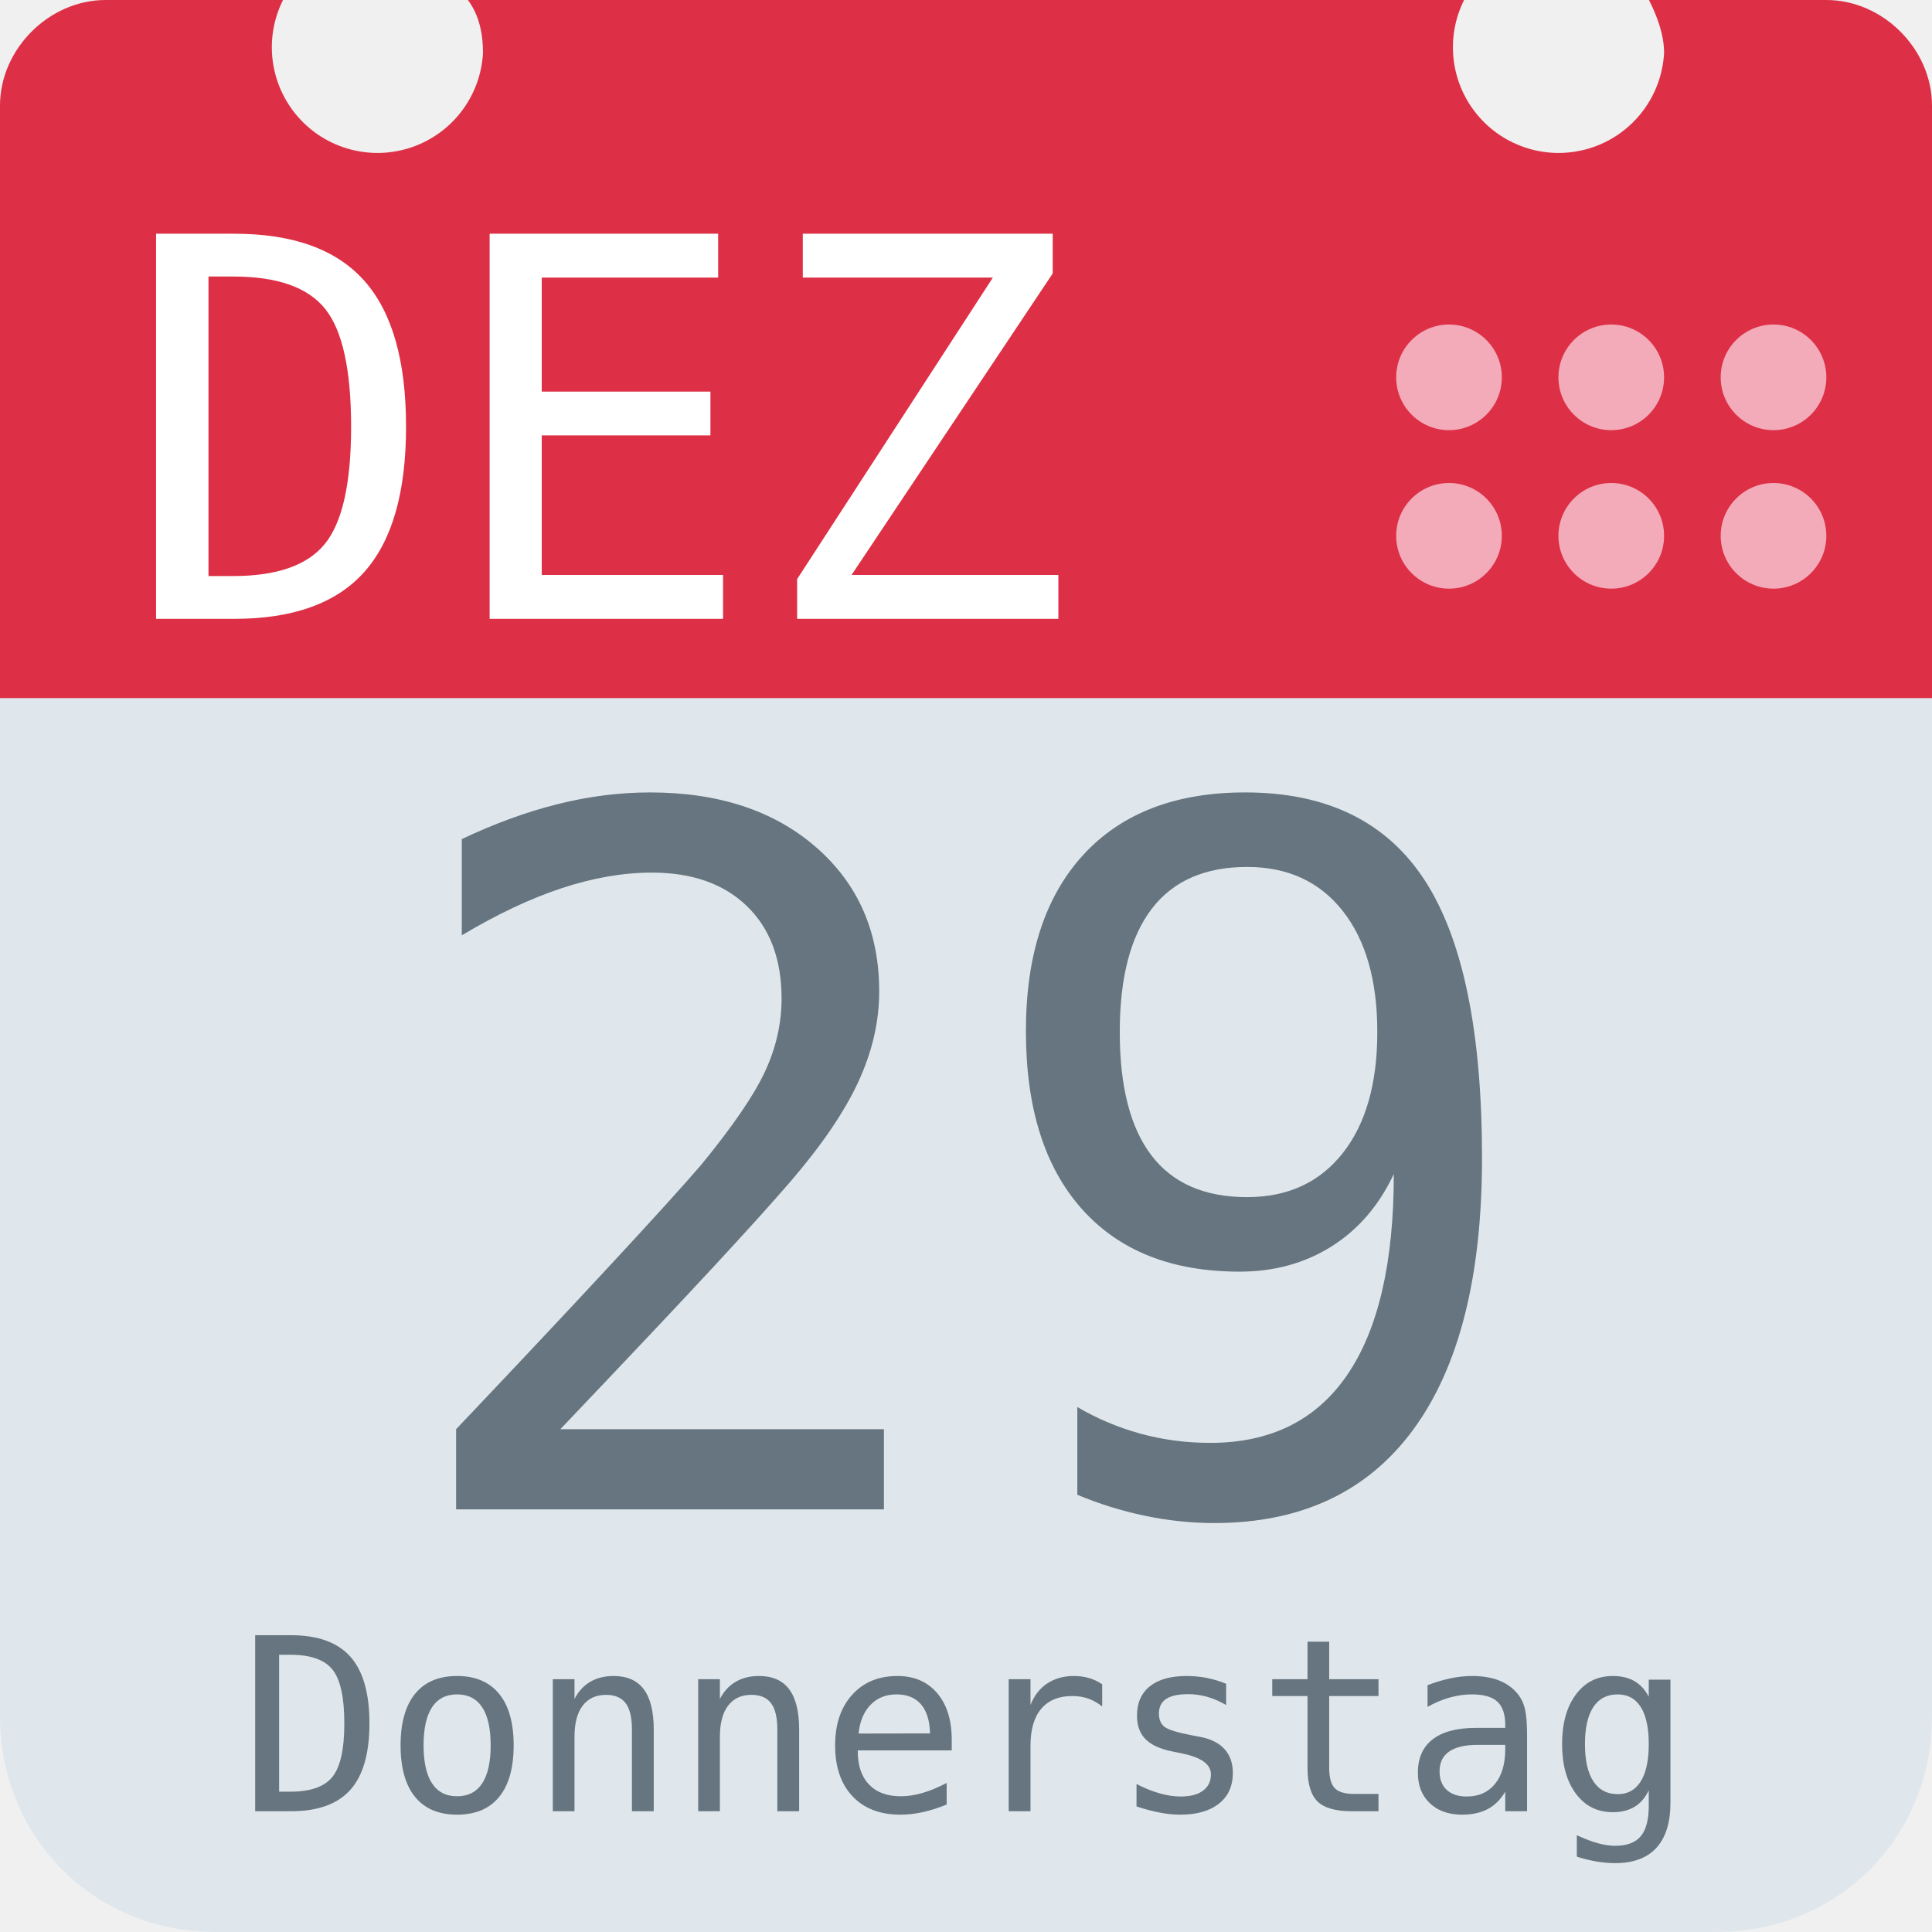
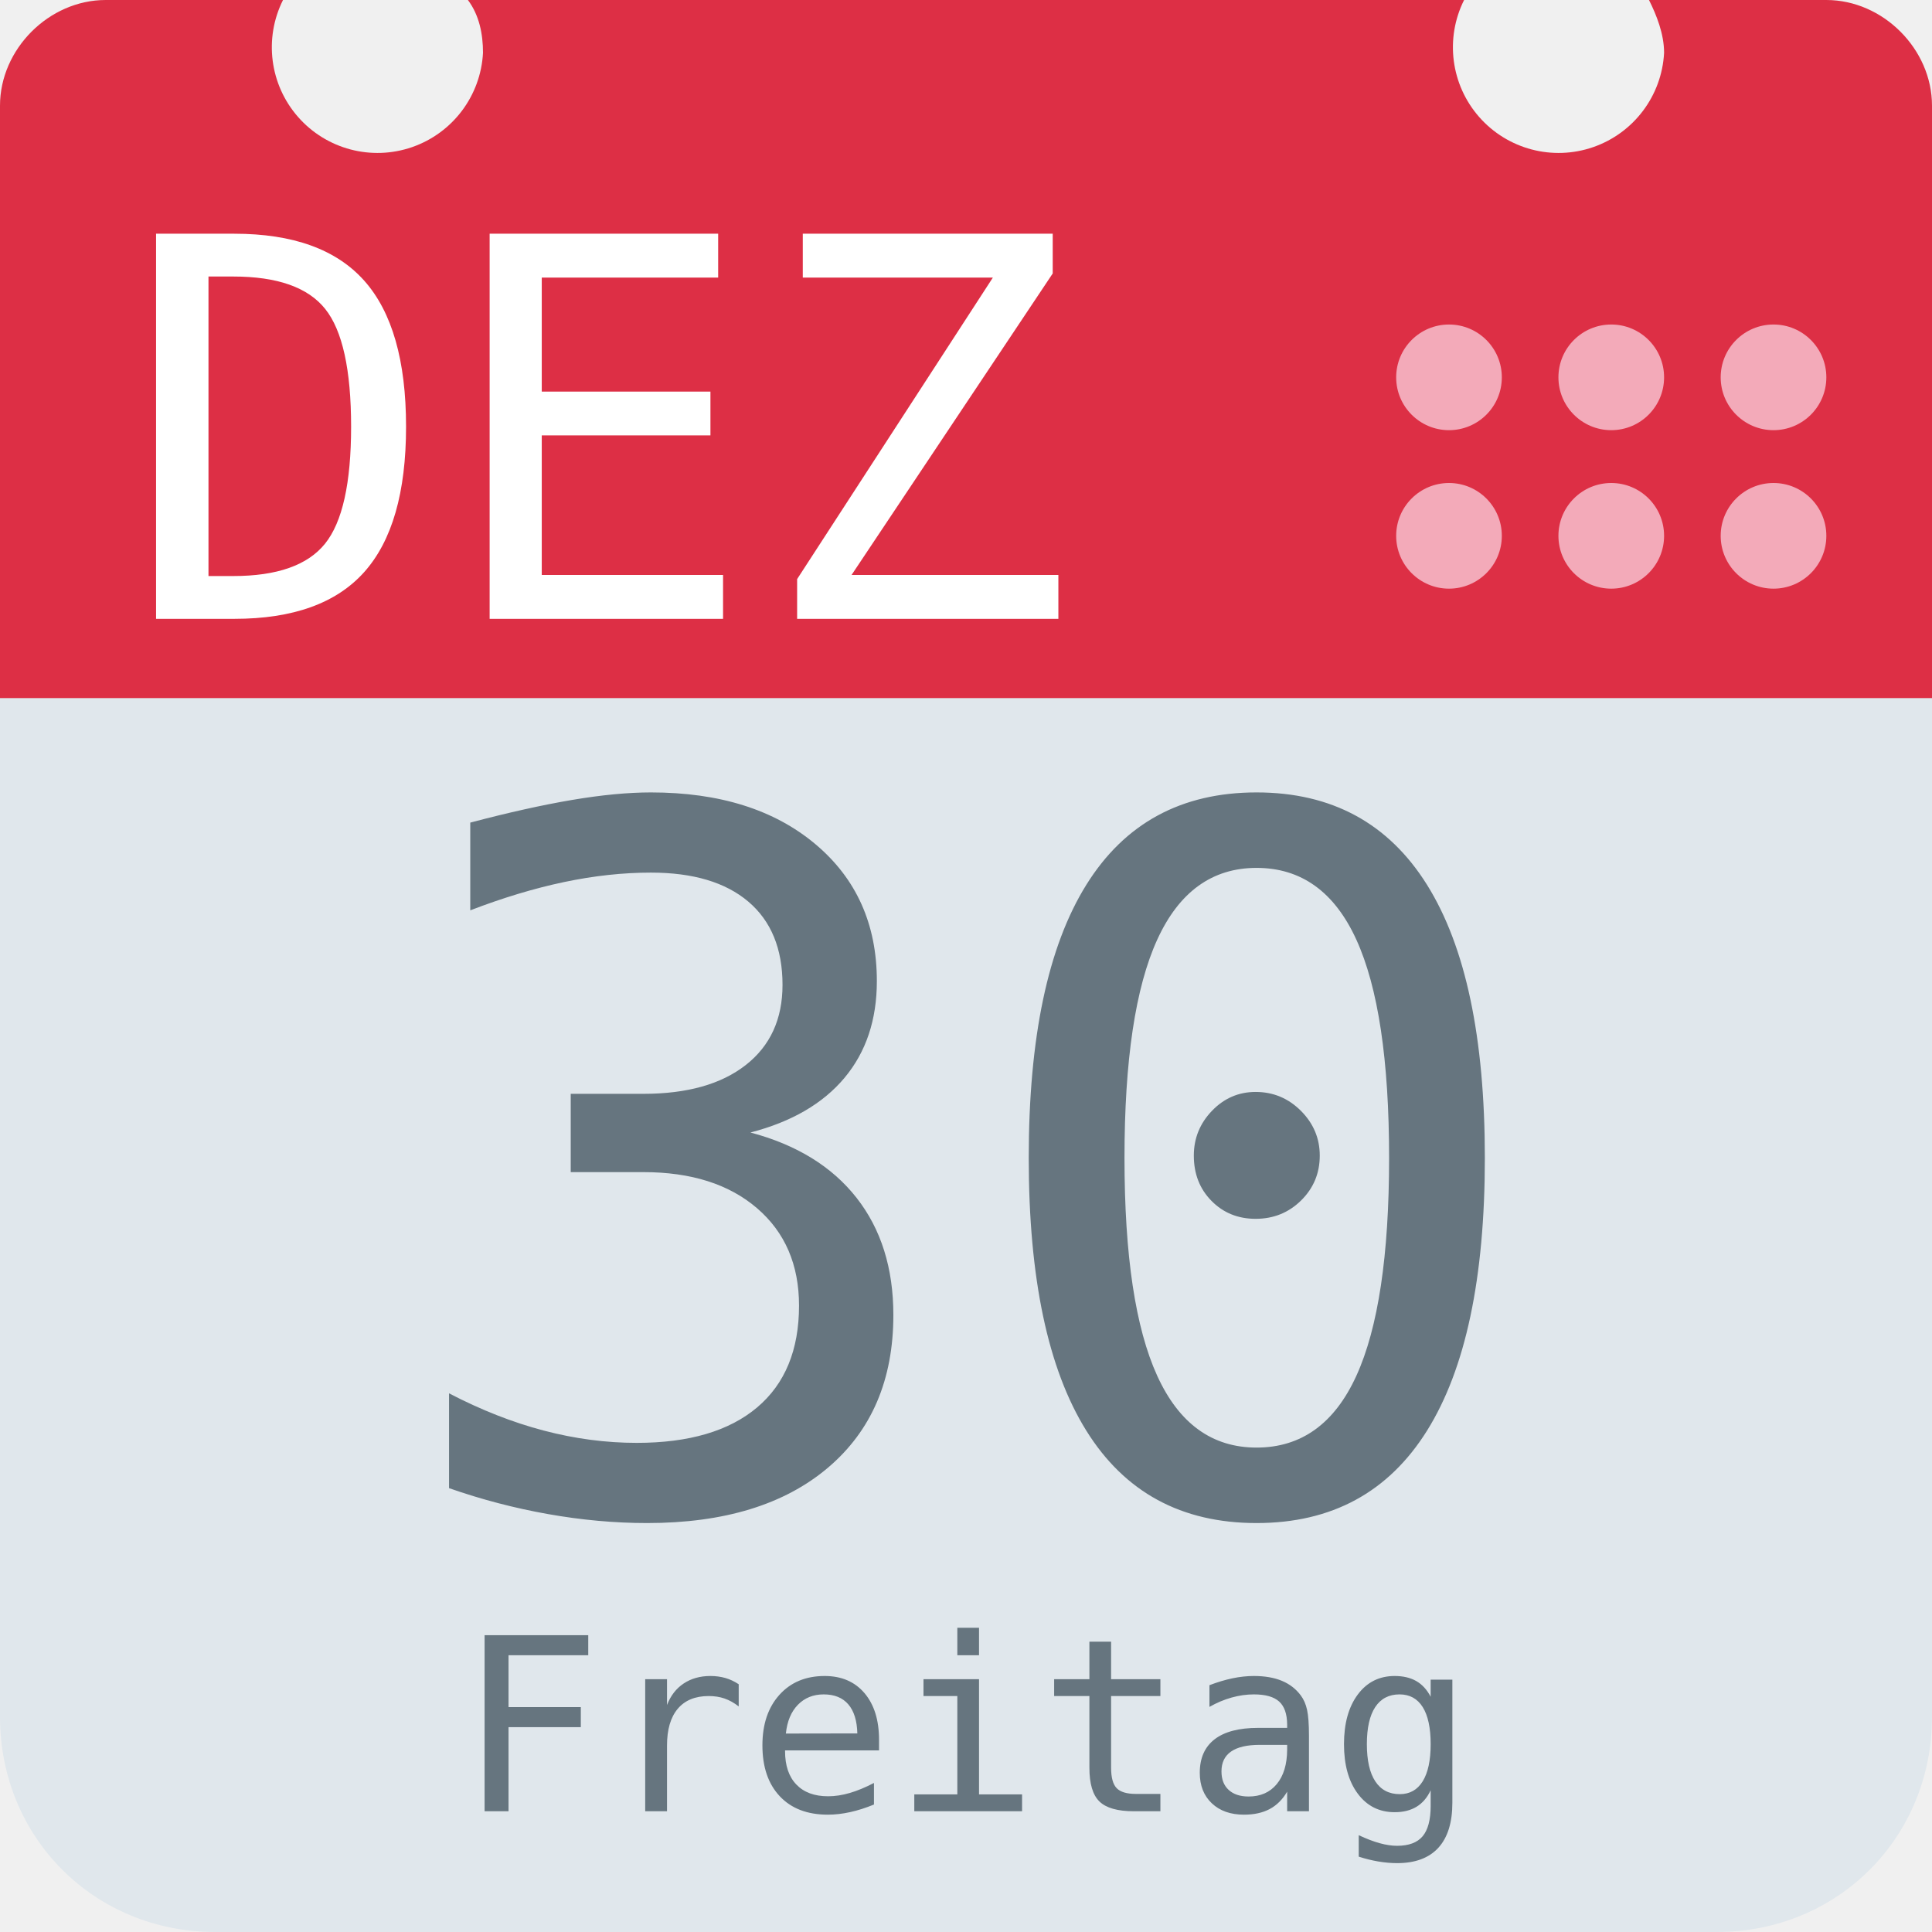
<svg xmlns="http://www.w3.org/2000/svg" aria-label="Calendar" role="img" viewBox="0 0 512 512">
  <path d="M512 455c0 32-25 57-57 57H57c-32 0-57-25-57-57V128c0-31 25-57 57-57h398c32 0 57 26 57 57z" fill="#e0e7ec" />
  <path d="M484 0h-47c2 4 4 9 4 14a28 28 0 1 1-53-14H124c3 4 4 9 4 14A28 28 0 1 1 75 0H28C13 0 0 13 0 28v157h512V28c0-15-13-28-28-28z" fill="#dd2f45" />
  <g fill="#f3aab9">
    <circle cx="470" cy="142" r="14" />
    <circle cx="470" cy="100" r="14" />
    <circle cx="427" cy="142" r="14" />
    <circle cx="427" cy="100" r="14" />
    <circle cx="384" cy="142" r="14" />
    <circle cx="384" cy="100" r="14" />
  </g>
  <text id="month" x="32" y="164" fill="#fff" font-family="monospace" font-size="140px" style="text-anchor: left">DEZ</text>
-   <text id="day" x="256" y="400" fill="#66757f" font-family="monospace" font-size="256px" style="text-anchor: middle">29</text>
-   <text id="weekday" x="256" y="480" fill="#66757f" font-family="monospace" font-size="64px" style="text-anchor: middle">Donnerstag</text>
+   <text id="day" x="256" y="400" fill="#66757f" font-family="monospace" font-size="256px" style="text-anchor: middle">30</text>
+   <text id="weekday" x="256" y="480" fill="#66757f" font-family="monospace" font-size="64px" style="text-anchor: middle">Freitag</text>
</svg>
